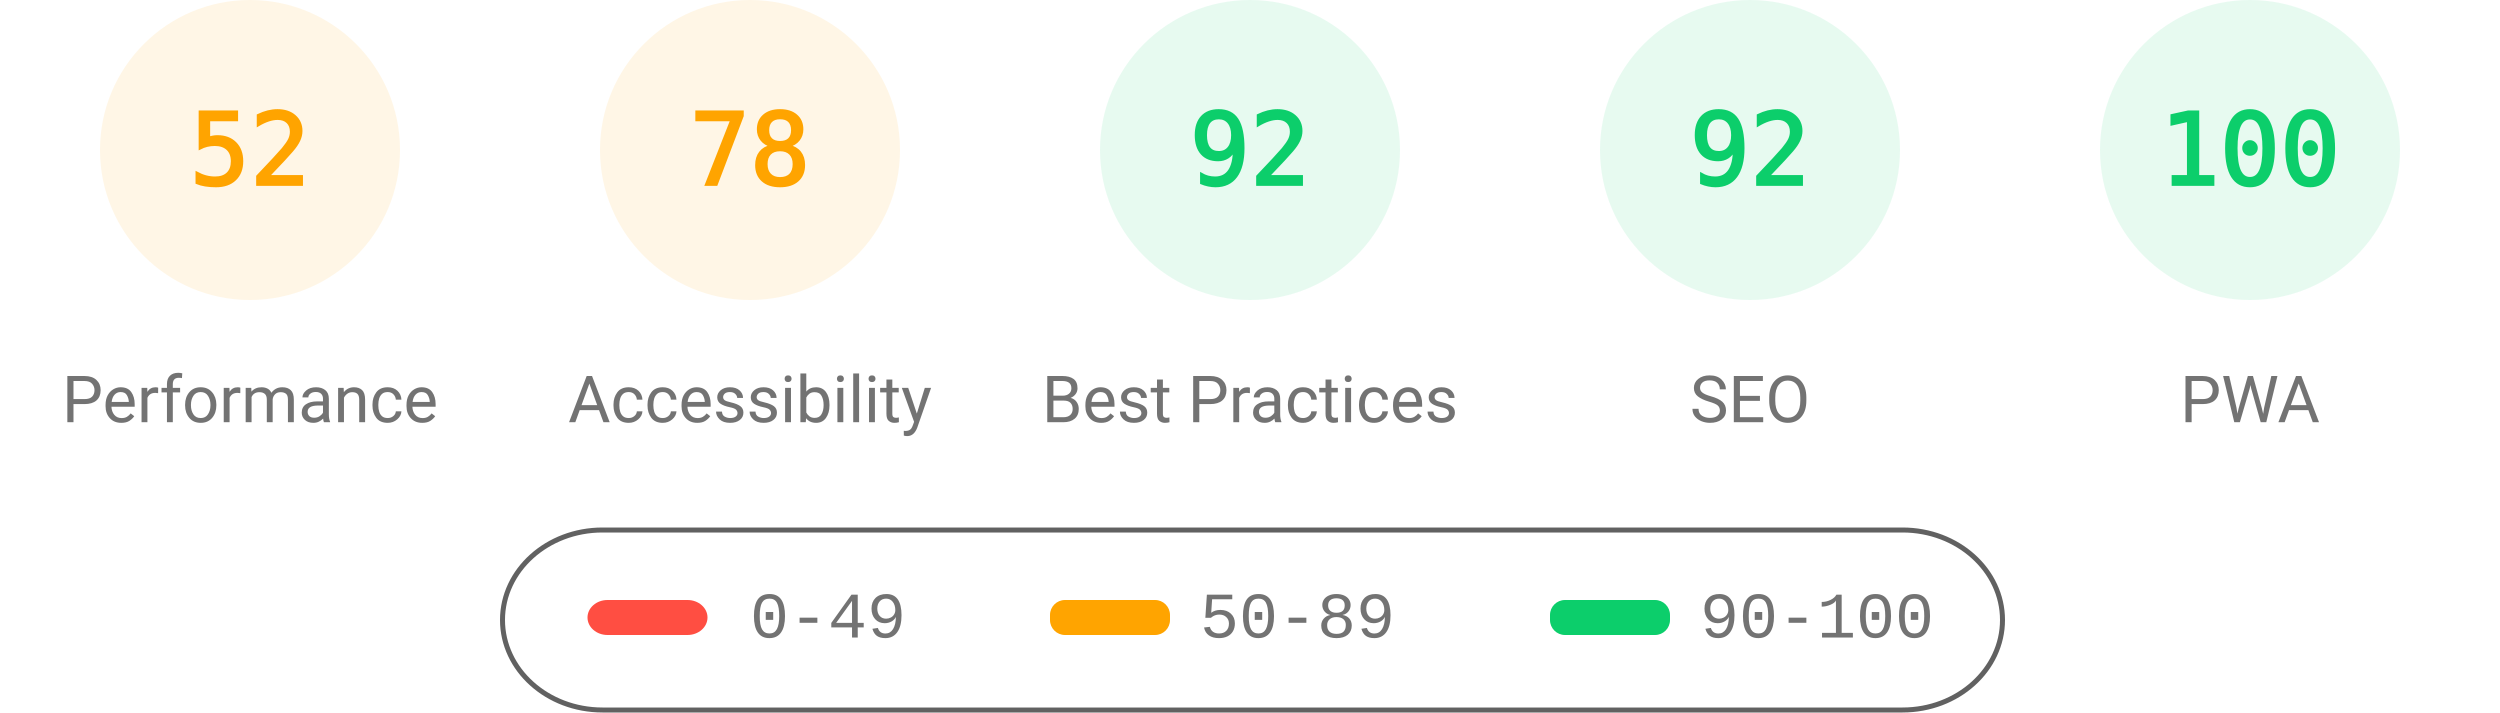
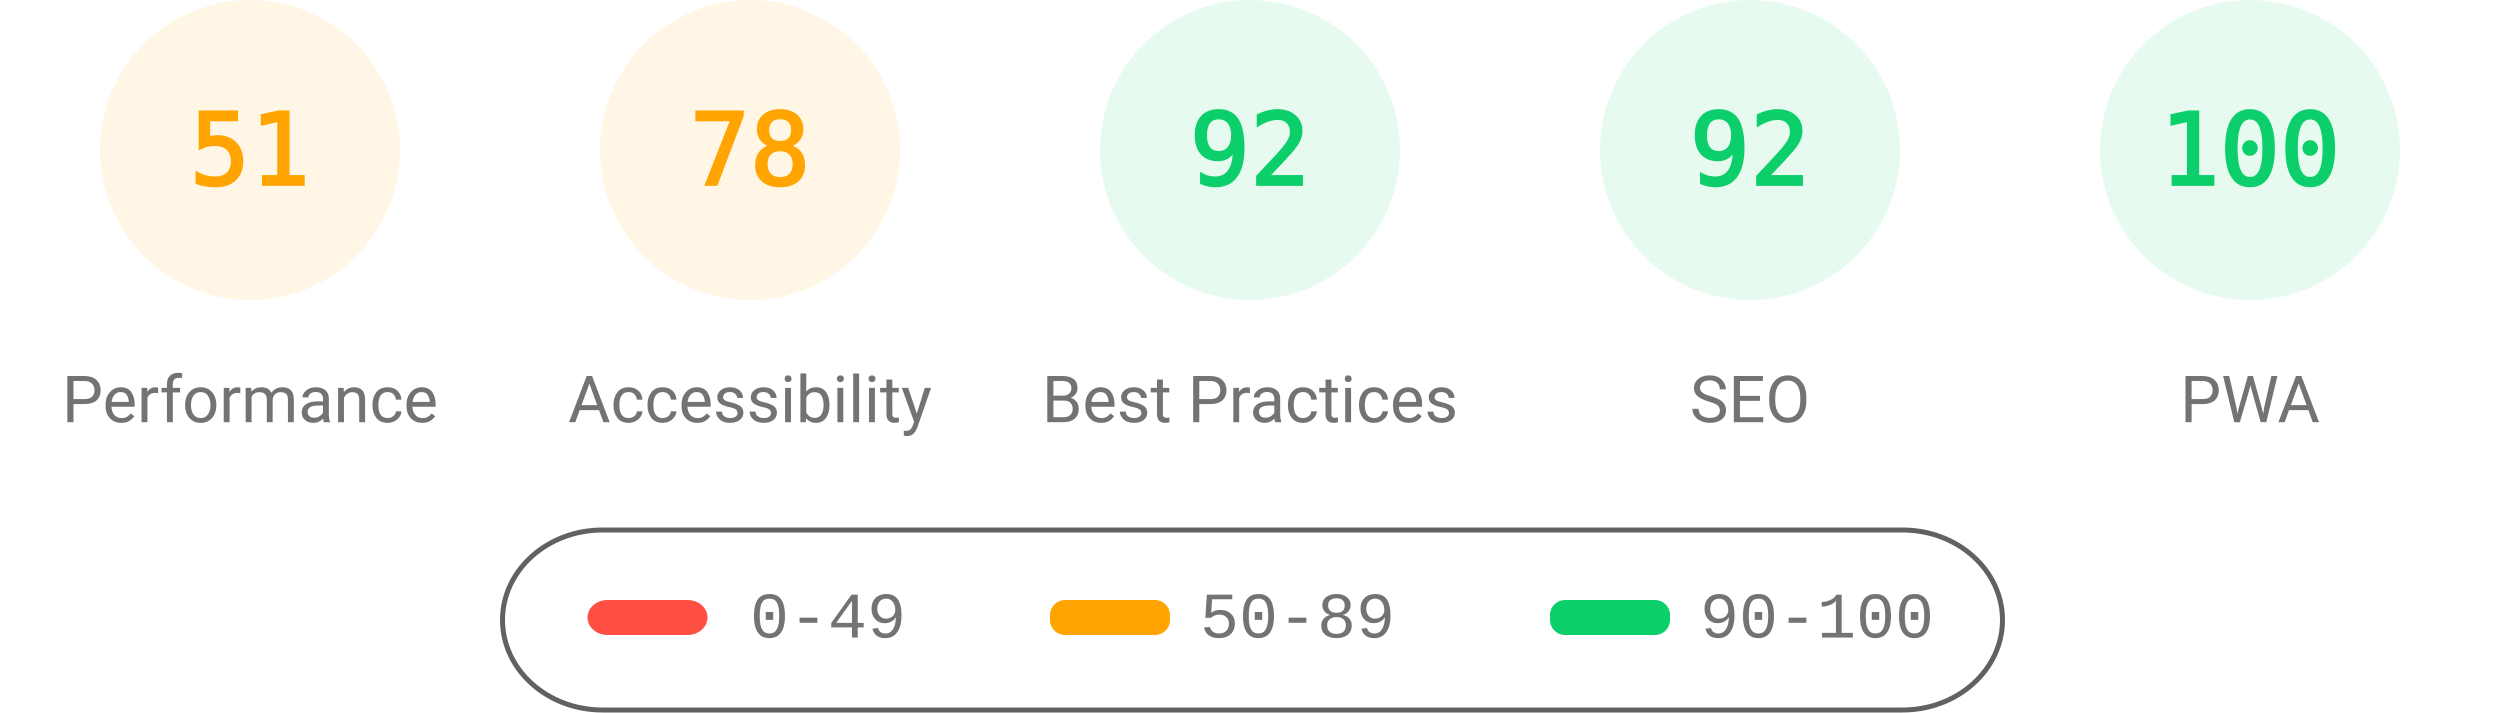
<svg xmlns="http://www.w3.org/2000/svg" fill="none" width="1000" height="285">
  <style>.gauge-base{opacity:.1}.gauge-arc{fill:none;animation-delay:250ms;stroke-linecap:round;transform:rotate(-90deg);transform-origin:100px 60px;animation:load-gauge 1s ease forwards}.guage-text{font-size:40px;font-family:monospace;text-align:center}.guage-red{color:#ff4e42;fill:#ff4e42;stroke:#ff4e42}.guage-orange{color:#ffa400;fill:#ffa400;stroke:#ffa400}.guage-green{color:#0cce6b;fill:#0cce6b;stroke:#0cce6b}.guage-undefined{color:#5c5c5c;fill:#5c5c5c;stroke:#5c5c5c}.guage-title{color:#737373;fill:#737373;stroke:none;font-size:26px;line-height:26px;font-family:Roboto,Halvetica,Arial,sans-serif}@keyframes load-gauge{from{stroke-dasharray:0 352.858}}</style>
  <svg class="guage-div guage-perf guage-orange" viewBox="0 0 200 200" width="200" height="200">
    <circle class="gauge-base" r="56" cx="100" cy="60" stroke-width="8" />
-     <circle class="gauge-arc guage-arc-1" r="56" cx="100" cy="60" stroke-width="8" style="stroke-dasharray:182.966,351.858" />
-     <text class="guage-text" x="100" y="60" alignment-baseline="central" dominant-baseline="central" text-anchor="middle">52</text>
+     <circle class="gauge-arc guage-arc-1" r="56" cx="100" cy="60" stroke-width="8" style="stroke-dasharray:179.448,351.858" />
+     <text class="guage-text" x="100" y="60" alignment-baseline="central" dominant-baseline="central" text-anchor="middle">51</text>
    <text class="guage-title" x="100" y="160" alignment-baseline="central" dominant-baseline="central" text-anchor="middle">Performance</text>
  </svg>
  <svg class="guage-div guage-acc guage-orange" viewBox="0 0 200 200" width="200" height="200" x="200">
    <circle class="gauge-base" r="56" cx="100" cy="60" stroke-width="8" />
    <circle class="gauge-arc guage-arc-2" r="56" cx="100" cy="60" stroke-width="8" style="stroke-dasharray:274.449,351.858" />
    <text class="guage-text" x="100" y="60" alignment-baseline="central" dominant-baseline="central" text-anchor="middle">78</text>
    <text class="guage-title" x="100" y="160" alignment-baseline="central" dominant-baseline="central" text-anchor="middle">Accessibility</text>
  </svg>
  <svg class="guage-div guage-best guage-green" viewBox="0 0 200 200" width="200" height="200" x="400">
    <circle class="gauge-base" r="56" cx="100" cy="60" stroke-width="8" />
    <circle class="gauge-arc guage-arc-3" r="56" cx="100" cy="60" stroke-width="8" style="stroke-dasharray:323.709,351.858" />
    <text class="guage-text" x="100" y="60" alignment-baseline="central" dominant-baseline="central" text-anchor="middle">92</text>
    <text class="guage-title" x="100" y="160" alignment-baseline="central" dominant-baseline="central" text-anchor="middle">Best Practices</text>
  </svg>
  <svg class="guage-div guage-seo guage-green" viewBox="0 0 200 200" width="200" height="200" x="600">
    <circle class="gauge-base" r="56" cx="100" cy="60" stroke-width="8" />
    <circle class="gauge-arc guage-arc-4" r="56" cx="100" cy="60" stroke-width="8" style="stroke-dasharray:323.709,351.858" />
    <text class="guage-text" x="100" y="60" alignment-baseline="central" dominant-baseline="central" text-anchor="middle">92</text>
    <text class="guage-title" x="100" y="160" alignment-baseline="central" dominant-baseline="central" text-anchor="middle">SEO</text>
  </svg>
  <svg class="guage-div guage-pwa guage-green" viewBox="0 0 200 200" width="200" height="200" x="800">
    <circle class="gauge-base" r="56" cx="100" cy="60" stroke-width="8" />
    <circle class="gauge-arc guage-arc-4" r="56" cx="100" cy="60" stroke-width="8" style="stroke-dasharray:351.858,351.858" />
    <text class="guage-text" x="100" y="60" alignment-baseline="central" dominant-baseline="central" text-anchor="middle">100</text>
    <text class="guage-title" x="100" y="160" alignment-baseline="central" dominant-baseline="central" text-anchor="middle">PWA</text>
  </svg>
  <svg width="604" height="76" x="200" y="210">
    <path fill="none" id="canvas_background" d="M-1-1h604v80H-1z" />
    <rect fill-opacity="0" stroke="#616161" stroke-width="2" rx="40" id="svg_2" height="72" width="600" y="2" x="1" fill="#000" />
    <rect stroke="#000" rx="8" id="svg_3" height="14" width="48" y="30" x="35" stroke-opacity="null" stroke-width="0" fill="#ff4e42" />
    <rect stroke="#000" rx="6" id="svg_4" height="14" width="48" y="30" x="220" stroke-opacity="null" stroke-width="0" fill="#ffa400" />
    <rect stroke="#000" rx="6" id="svg_5" height="14" width="48" y="30" x="420" stroke-opacity="null" stroke-width="0" fill="#0cce6b" />
    <text xml:space="preserve" text-anchor="start" font-family="'Courier New', Courier, monospace" font-size="26" id="svg_6" y="45" x="100" stroke-opacity="null" stroke-width="0" stroke="#000" fill="#737373">0-49</text>
    <text xml:space="preserve" text-anchor="start" font-family="'Courier New', Courier, monospace" font-size="26" id="svg_7" y="45" x="280" stroke-opacity="null" stroke-width="0" stroke="#000" fill="#737373">50-89</text>
    <text xml:space="preserve" text-anchor="start" font-family="'Courier New', Courier, monospace" font-size="26" id="svg_8" y="45" x="480" stroke-opacity="null" stroke-width="0" stroke="#000" fill="#737373">90-100</text>
  </svg>
</svg>
